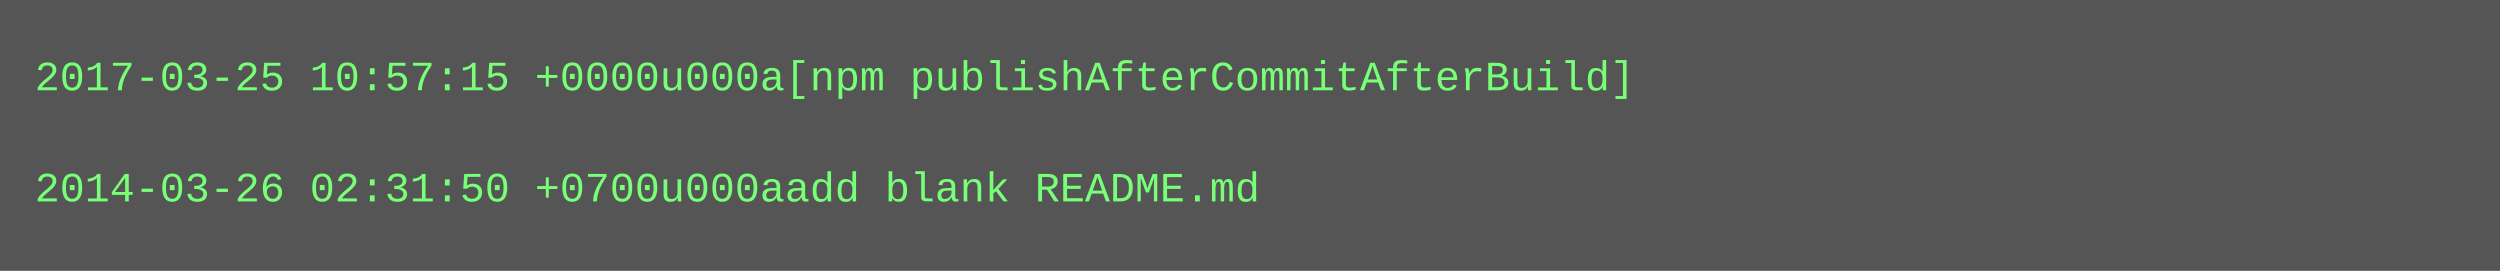
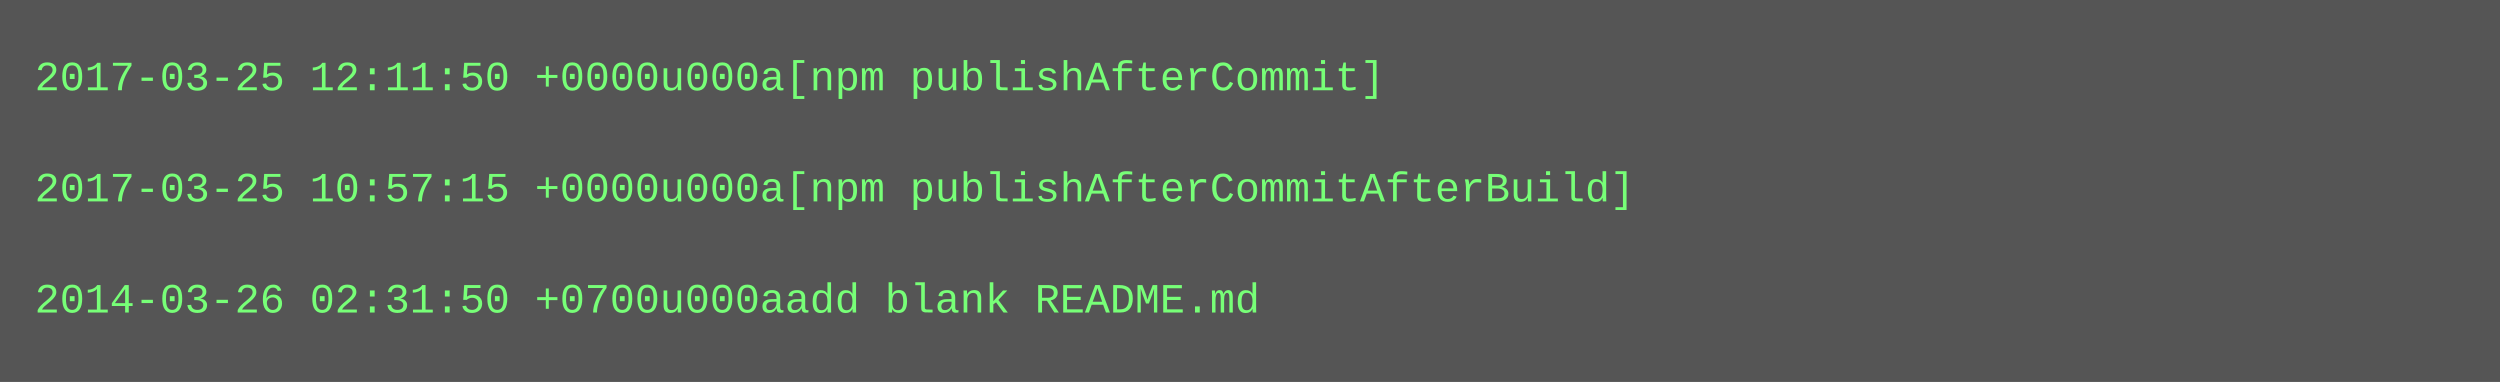
- <svg xmlns="http://www.w3.org/2000/svg" height="78" width="720">
-   <rect height="78" fill="#555" width="720" />
+ <svg xmlns="http://www.w3.org/2000/svg" height="110" width="720">
+   <rect height="110" fill="#555" width="720" />
  <text fill="#7f7" font-family="Courier New" font-size="12" xml:space="preserve">
-     <tspan x="10" y="26">2017-03-25 10:57:15 +0000u000a[npm publishAfterCommitAfterBuild]</tspan>
+     <tspan x="10" y="26">2017-03-25 12:11:50 +0000u000a[npm publishAfterCommit]</tspan>
    <tspan x="10" y="42" />
-     <tspan x="10" y="58">2014-03-26 02:31:50 +0700u000aadd blank README.md</tspan>
+     <tspan x="10" y="58">2017-03-25 10:57:15 +0000u000a[npm publishAfterCommitAfterBuild]</tspan>
+     <tspan x="10" y="74" />
+     <tspan x="10" y="90">2014-03-26 02:31:50 +0700u000aadd blank README.md</tspan>
  </text>
</svg>
